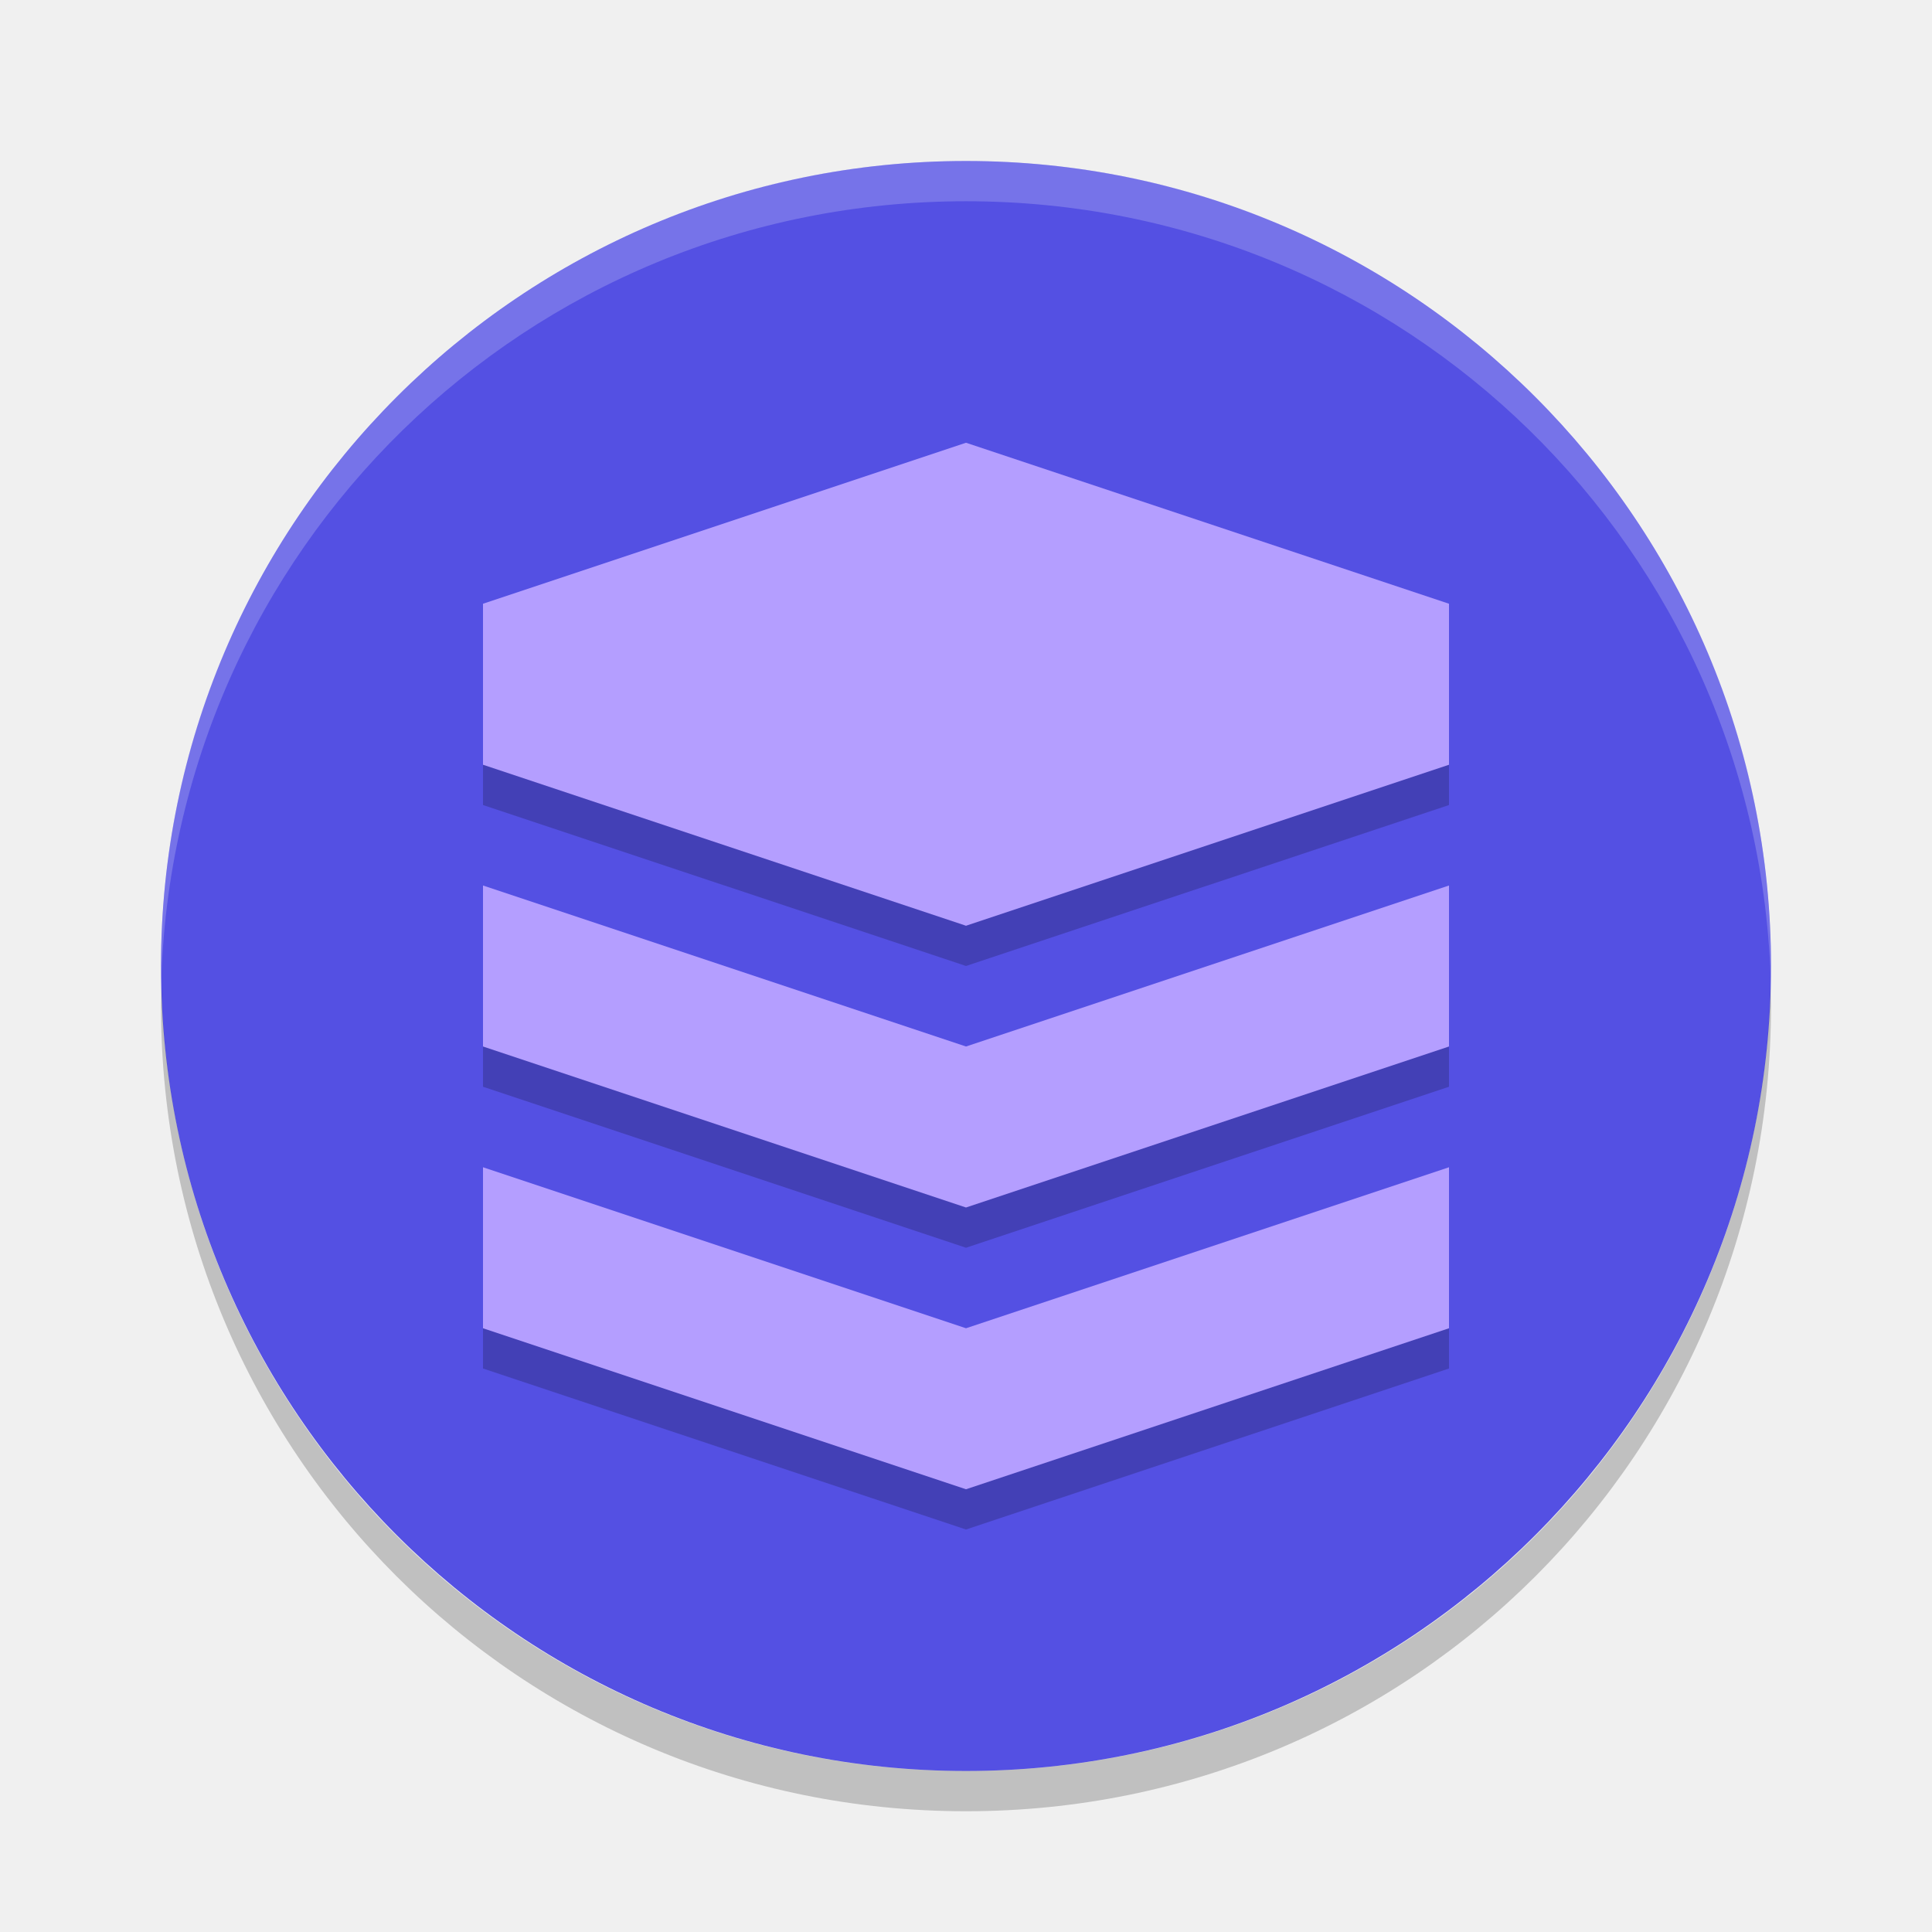
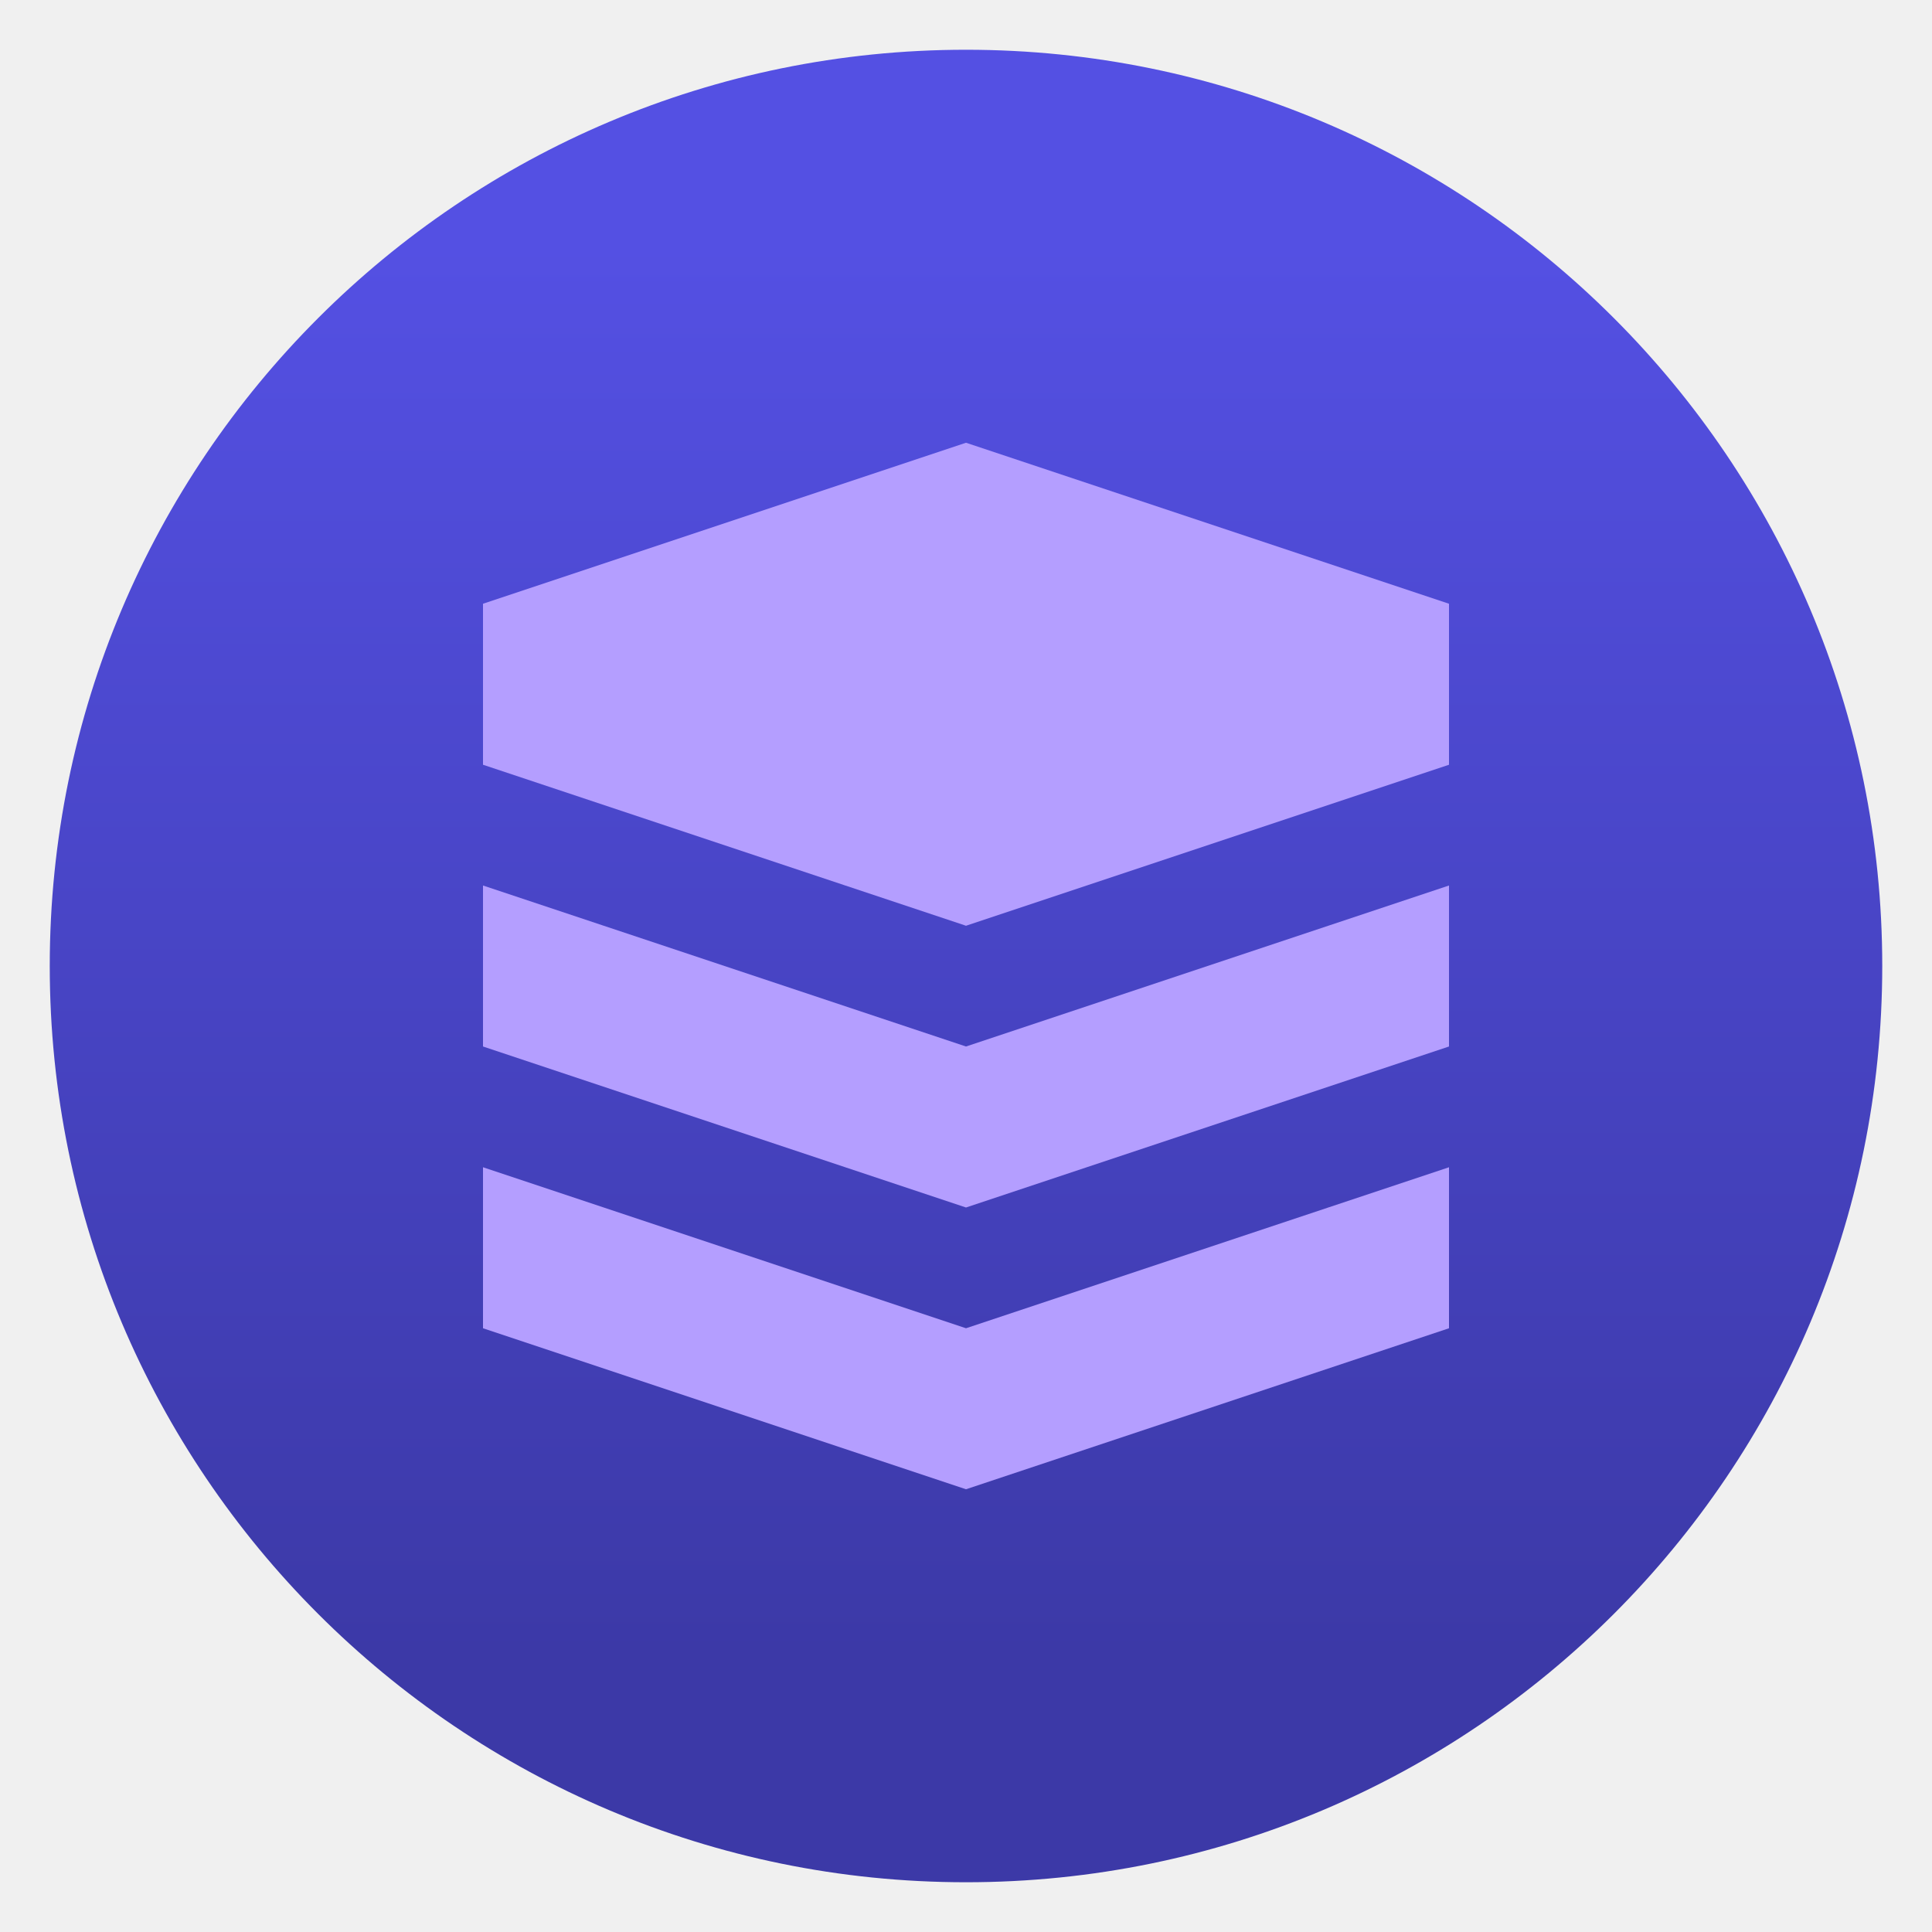
- <svg xmlns="http://www.w3.org/2000/svg" width="48" height="48" version="1">
-   <rect fill="#5450e3" width="40" height="40" x="4" y="4" rx="20" ry="20" />
-   <path fill="#fff" opacity=".2" d="m24 4c-11.079 0-19.998 8.92-19.998 20 0 0.168-0.004 0.333 0 0.5 0.264-10.846 9.087-19.5 19.998-19.5s19.734 8.654 19.998 19.5c0.004-0.167 0-0.332 0-0.5 0-11.08-8.919-20-19.998-20z" />
-   <path opacity=".2" d="m4.012 24.5c-0.004 0.167-0.012 0.332-0.012 0.5 0 11.08 8.92 20 20 20s20-8.92 20-20c0-0.168-0.008-0.333-0.012-0.5-0.264 10.846-9.076 19.5-19.988 19.5s-19.724-8.654-19.988-19.5z" />
-   <g opacity=".2" transform="translate(0,2)">
-     <path d="m12 28 12 4 12-4v4l-12 4-12-4z" />
-     <path d="m12 21 12 4 12-4v4l-12 4-12-4z" />
-     <path d="m24 10-12 4v4l12 4 12-4v-4z" />
-   </g>
-   <g fill="#b49eff" transform="translate(0,1)">
-     <path d="m12 28 12 4 12-4v4l-12 4-12-4z" />
-     <path d="m12 21 12 4 12-4v4l-12 4-12-4z" />
-     <path d="m24 10-12 4v4l12 4 12-4v-4z" />
-   </g>
+ <svg xmlns="http://www.w3.org/2000/svg" clip-rule="evenodd" fill-rule="evenodd" stroke-linejoin="round" stroke-miterlimit="2" viewBox="0 0 48 48">
+   <linearGradient id="a" x2="1" gradientTransform="matrix(0 -35.3911 35.3911 0 968.766 41.2823)" gradientUnits="userSpaceOnUse">
+     <stop stop-color="#3c39a7" offset="0" />
+     <stop stop-color="#5450e3" offset="1" />
+   </linearGradient>
+   <circle cx="24" cy="24" r="22.764" fill="url(#a)" />
+   <path transform="translate(0 1)" d="m12 28 12 4 12-4v4l-12 4-12-4zm0-7 12 4 12-4v4l-12 4-12-4zm12-11 12 4v4l-12 4-12-4v-4z" fill="#b49eff" />
</svg>
